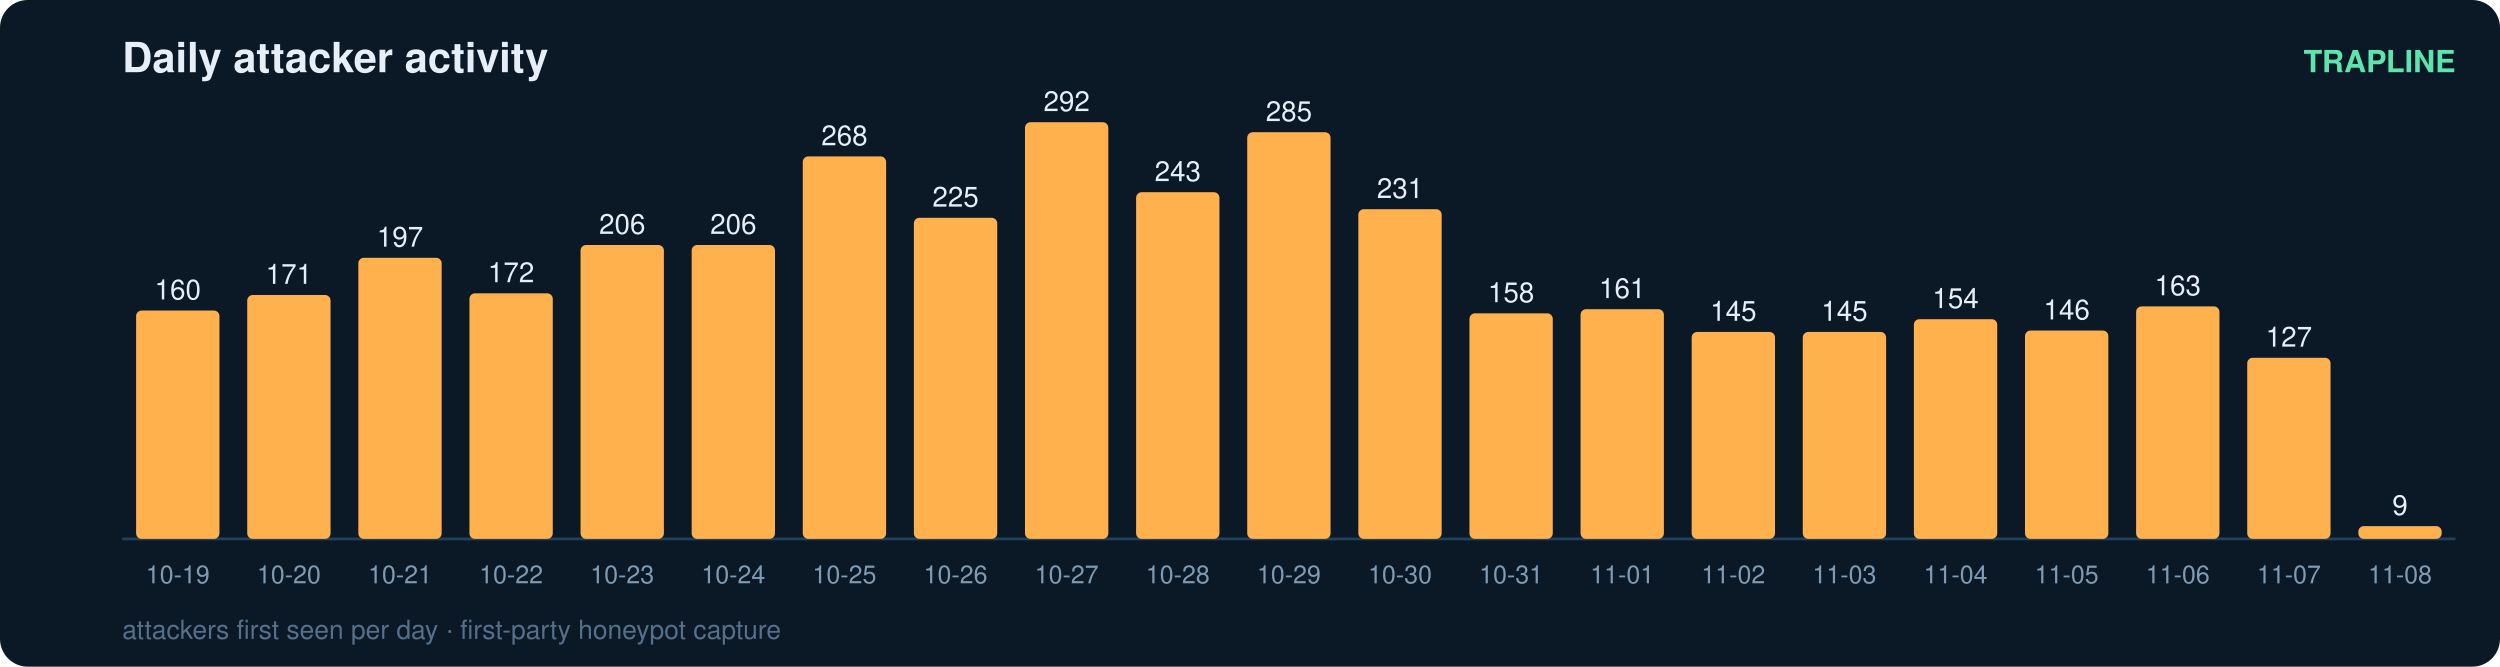
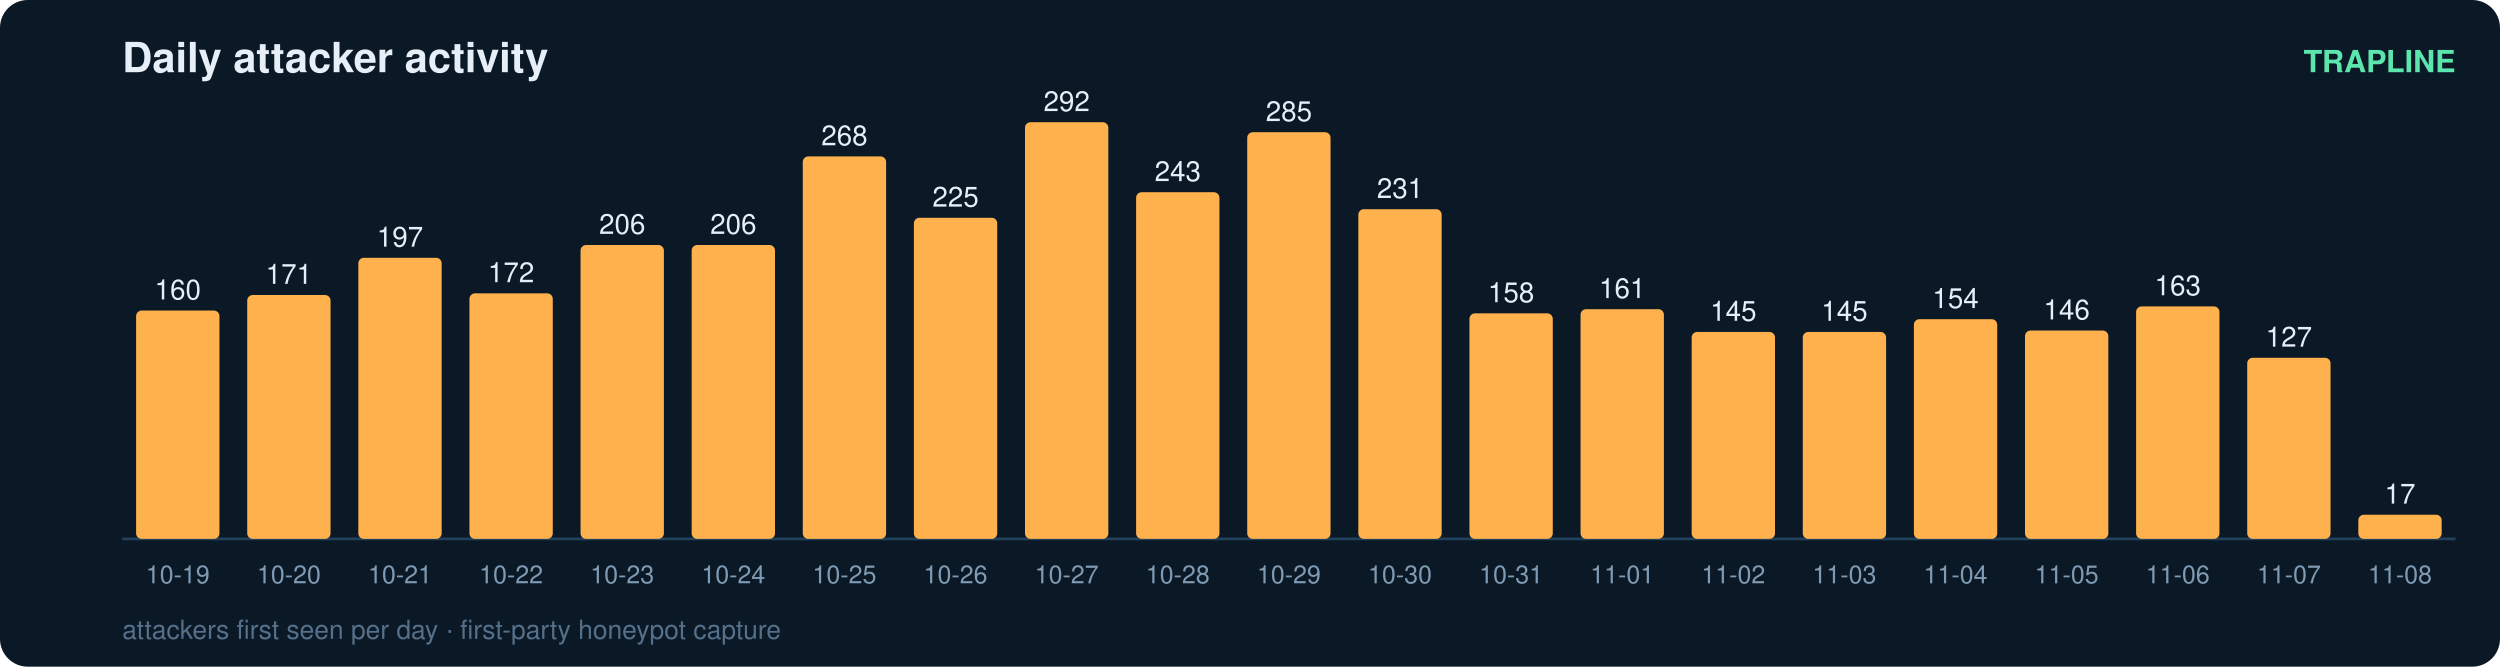
<svg xmlns="http://www.w3.org/2000/svg" width="900" height="240" viewBox="0 0 900 240" font-family="ui-sans-serif,Segoe UI,Helvetica,Arial">
  <rect width="900" height="240" rx="10" fill="#0b1826" />
  <text x="44" y="26" fill="#e6eff7" font-size="15" font-weight="700">Daily attacker activity</text>
  <text x="884" y="26" fill="#5ce6ad" font-size="11" text-anchor="end" font-weight="600">TRAPLINE</text>
  <line x1="44" y1="194" x2="884" y2="194" stroke="#22415a" stroke-width="1" />
  <rect x="49" y="111.8" width="30" height="82.2" rx="2" fill="#ffb14e" />
  <text x="64.0" y="107.8" fill="#e6eff7" font-size="10" text-anchor="middle" font-variant-numeric="tabular-nums">160</text>
  <text x="64.0" y="210.0" fill="#7f9bb3" font-size="9" text-anchor="middle">10-19</text>
  <rect x="89" y="106.2" width="30" height="87.8" rx="2" fill="#ffb14e" />
  <text x="104.0" y="102.2" fill="#e6eff7" font-size="10" text-anchor="middle" font-variant-numeric="tabular-nums">171</text>
  <text x="104.0" y="210.0" fill="#7f9bb3" font-size="9" text-anchor="middle">10-20</text>
  <rect x="129" y="92.8" width="30" height="101.2" rx="2" fill="#ffb14e" />
  <text x="144.0" y="88.8" fill="#e6eff7" font-size="10" text-anchor="middle" font-variant-numeric="tabular-nums">197</text>
  <text x="144.0" y="210.0" fill="#7f9bb3" font-size="9" text-anchor="middle">10-21</text>
  <rect x="169" y="105.6" width="30" height="88.4" rx="2" fill="#ffb14e" />
  <text x="184.0" y="101.6" fill="#e6eff7" font-size="10" text-anchor="middle" font-variant-numeric="tabular-nums">172</text>
  <text x="184.0" y="210.0" fill="#7f9bb3" font-size="9" text-anchor="middle">10-22</text>
  <rect x="209" y="88.2" width="30" height="105.8" rx="2" fill="#ffb14e" />
  <text x="224.0" y="84.2" fill="#e6eff7" font-size="10" text-anchor="middle" font-variant-numeric="tabular-nums">206</text>
  <text x="224.0" y="210.0" fill="#7f9bb3" font-size="9" text-anchor="middle">10-23</text>
  <rect x="249" y="88.2" width="30" height="105.8" rx="2" fill="#ffb14e" />
  <text x="264.0" y="84.2" fill="#e6eff7" font-size="10" text-anchor="middle" font-variant-numeric="tabular-nums">206</text>
  <text x="264.0" y="210.0" fill="#7f9bb3" font-size="9" text-anchor="middle">10-24</text>
  <rect x="289" y="56.3" width="30" height="137.7" rx="2" fill="#ffb14e" />
  <text x="304.0" y="52.3" fill="#e6eff7" font-size="10" text-anchor="middle" font-variant-numeric="tabular-nums">268</text>
  <text x="304.0" y="210.0" fill="#7f9bb3" font-size="9" text-anchor="middle">10-25</text>
  <rect x="329" y="78.4" width="30" height="115.6" rx="2" fill="#ffb14e" />
  <text x="344.0" y="74.4" fill="#e6eff7" font-size="10" text-anchor="middle" font-variant-numeric="tabular-nums">225</text>
  <text x="344.0" y="210.0" fill="#7f9bb3" font-size="9" text-anchor="middle">10-26</text>
  <rect x="369" y="44.0" width="30" height="150.0" rx="2" fill="#ffb14e" />
  <text x="384.0" y="40.0" fill="#e6eff7" font-size="10" text-anchor="middle" font-variant-numeric="tabular-nums">292</text>
  <text x="384.0" y="210.0" fill="#7f9bb3" font-size="9" text-anchor="middle">10-27</text>
  <rect x="409" y="69.2" width="30" height="124.8" rx="2" fill="#ffb14e" />
  <text x="424.0" y="65.2" fill="#e6eff7" font-size="10" text-anchor="middle" font-variant-numeric="tabular-nums">243</text>
  <text x="424.0" y="210.0" fill="#7f9bb3" font-size="9" text-anchor="middle">10-28</text>
  <rect x="449" y="47.6" width="30" height="146.4" rx="2" fill="#ffb14e" />
  <text x="464.0" y="43.6" fill="#e6eff7" font-size="10" text-anchor="middle" font-variant-numeric="tabular-nums">285</text>
  <text x="464.0" y="210.0" fill="#7f9bb3" font-size="9" text-anchor="middle">10-29</text>
  <rect x="489" y="75.3" width="30" height="118.7" rx="2" fill="#ffb14e" />
  <text x="504.0" y="71.3" fill="#e6eff7" font-size="10" text-anchor="middle" font-variant-numeric="tabular-nums">231</text>
  <text x="504.0" y="210.0" fill="#7f9bb3" font-size="9" text-anchor="middle">10-30</text>
  <rect x="529" y="112.8" width="30" height="81.2" rx="2" fill="#ffb14e" />
  <text x="544.0" y="108.8" fill="#e6eff7" font-size="10" text-anchor="middle" font-variant-numeric="tabular-nums">158</text>
  <text x="544.0" y="210.0" fill="#7f9bb3" font-size="9" text-anchor="middle">10-31</text>
  <rect x="569" y="111.3" width="30" height="82.7" rx="2" fill="#ffb14e" />
  <text x="584.0" y="107.3" fill="#e6eff7" font-size="10" text-anchor="middle" font-variant-numeric="tabular-nums">161</text>
  <text x="584.0" y="210.0" fill="#7f9bb3" font-size="9" text-anchor="middle">11-01</text>
  <rect x="609" y="119.5" width="30" height="74.5" rx="2" fill="#ffb14e" />
  <text x="624.0" y="115.5" fill="#e6eff7" font-size="10" text-anchor="middle" font-variant-numeric="tabular-nums">145</text>
  <text x="624.0" y="210.0" fill="#7f9bb3" font-size="9" text-anchor="middle">11-02</text>
  <rect x="649" y="119.5" width="30" height="74.5" rx="2" fill="#ffb14e" />
  <text x="664.0" y="115.5" fill="#e6eff7" font-size="10" text-anchor="middle" font-variant-numeric="tabular-nums">145</text>
  <text x="664.0" y="210.0" fill="#7f9bb3" font-size="9" text-anchor="middle">11-03</text>
  <rect x="689" y="114.9" width="30" height="79.1" rx="2" fill="#ffb14e" />
  <text x="704.0" y="110.9" fill="#e6eff7" font-size="10" text-anchor="middle" font-variant-numeric="tabular-nums">154</text>
  <text x="704.0" y="210.0" fill="#7f9bb3" font-size="9" text-anchor="middle">11-04</text>
  <rect x="729" y="119.0" width="30" height="75.0" rx="2" fill="#ffb14e" />
  <text x="744.0" y="115.0" fill="#e6eff7" font-size="10" text-anchor="middle" font-variant-numeric="tabular-nums">146</text>
  <text x="744.0" y="210.0" fill="#7f9bb3" font-size="9" text-anchor="middle">11-05</text>
  <rect x="769" y="110.3" width="30" height="83.7" rx="2" fill="#ffb14e" />
  <text x="784.0" y="106.3" fill="#e6eff7" font-size="10" text-anchor="middle" font-variant-numeric="tabular-nums">163</text>
  <text x="784.0" y="210.0" fill="#7f9bb3" font-size="9" text-anchor="middle">11-06</text>
  <rect x="809" y="128.8" width="30" height="65.2" rx="2" fill="#ffb14e" />
  <text x="824.0" y="124.8" fill="#e6eff7" font-size="10" text-anchor="middle" font-variant-numeric="tabular-nums">127</text>
  <text x="824.0" y="210.0" fill="#7f9bb3" font-size="9" text-anchor="middle">11-07</text>
-   <rect x="849" y="189.4" width="30" height="4.6" rx="2" fill="#ffb14e" />
-   <text x="864.0" y="185.4" fill="#e6eff7" font-size="10" text-anchor="middle" font-variant-numeric="tabular-nums">9</text>
+   <rect x="849" y="185.3" width="30" height="8.7" rx="2" fill="#ffb14e" />
+   <text x="864.0" y="181.3" fill="#e6eff7" font-size="10" text-anchor="middle" font-variant-numeric="tabular-nums">17</text>
  <text x="864.0" y="210.0" fill="#7f9bb3" font-size="9" text-anchor="middle">11-08</text>
  <text x="44" y="230" fill="#54708a" font-size="9.5">attackers first seen per day · first-party honeypot capture</text>
</svg>
